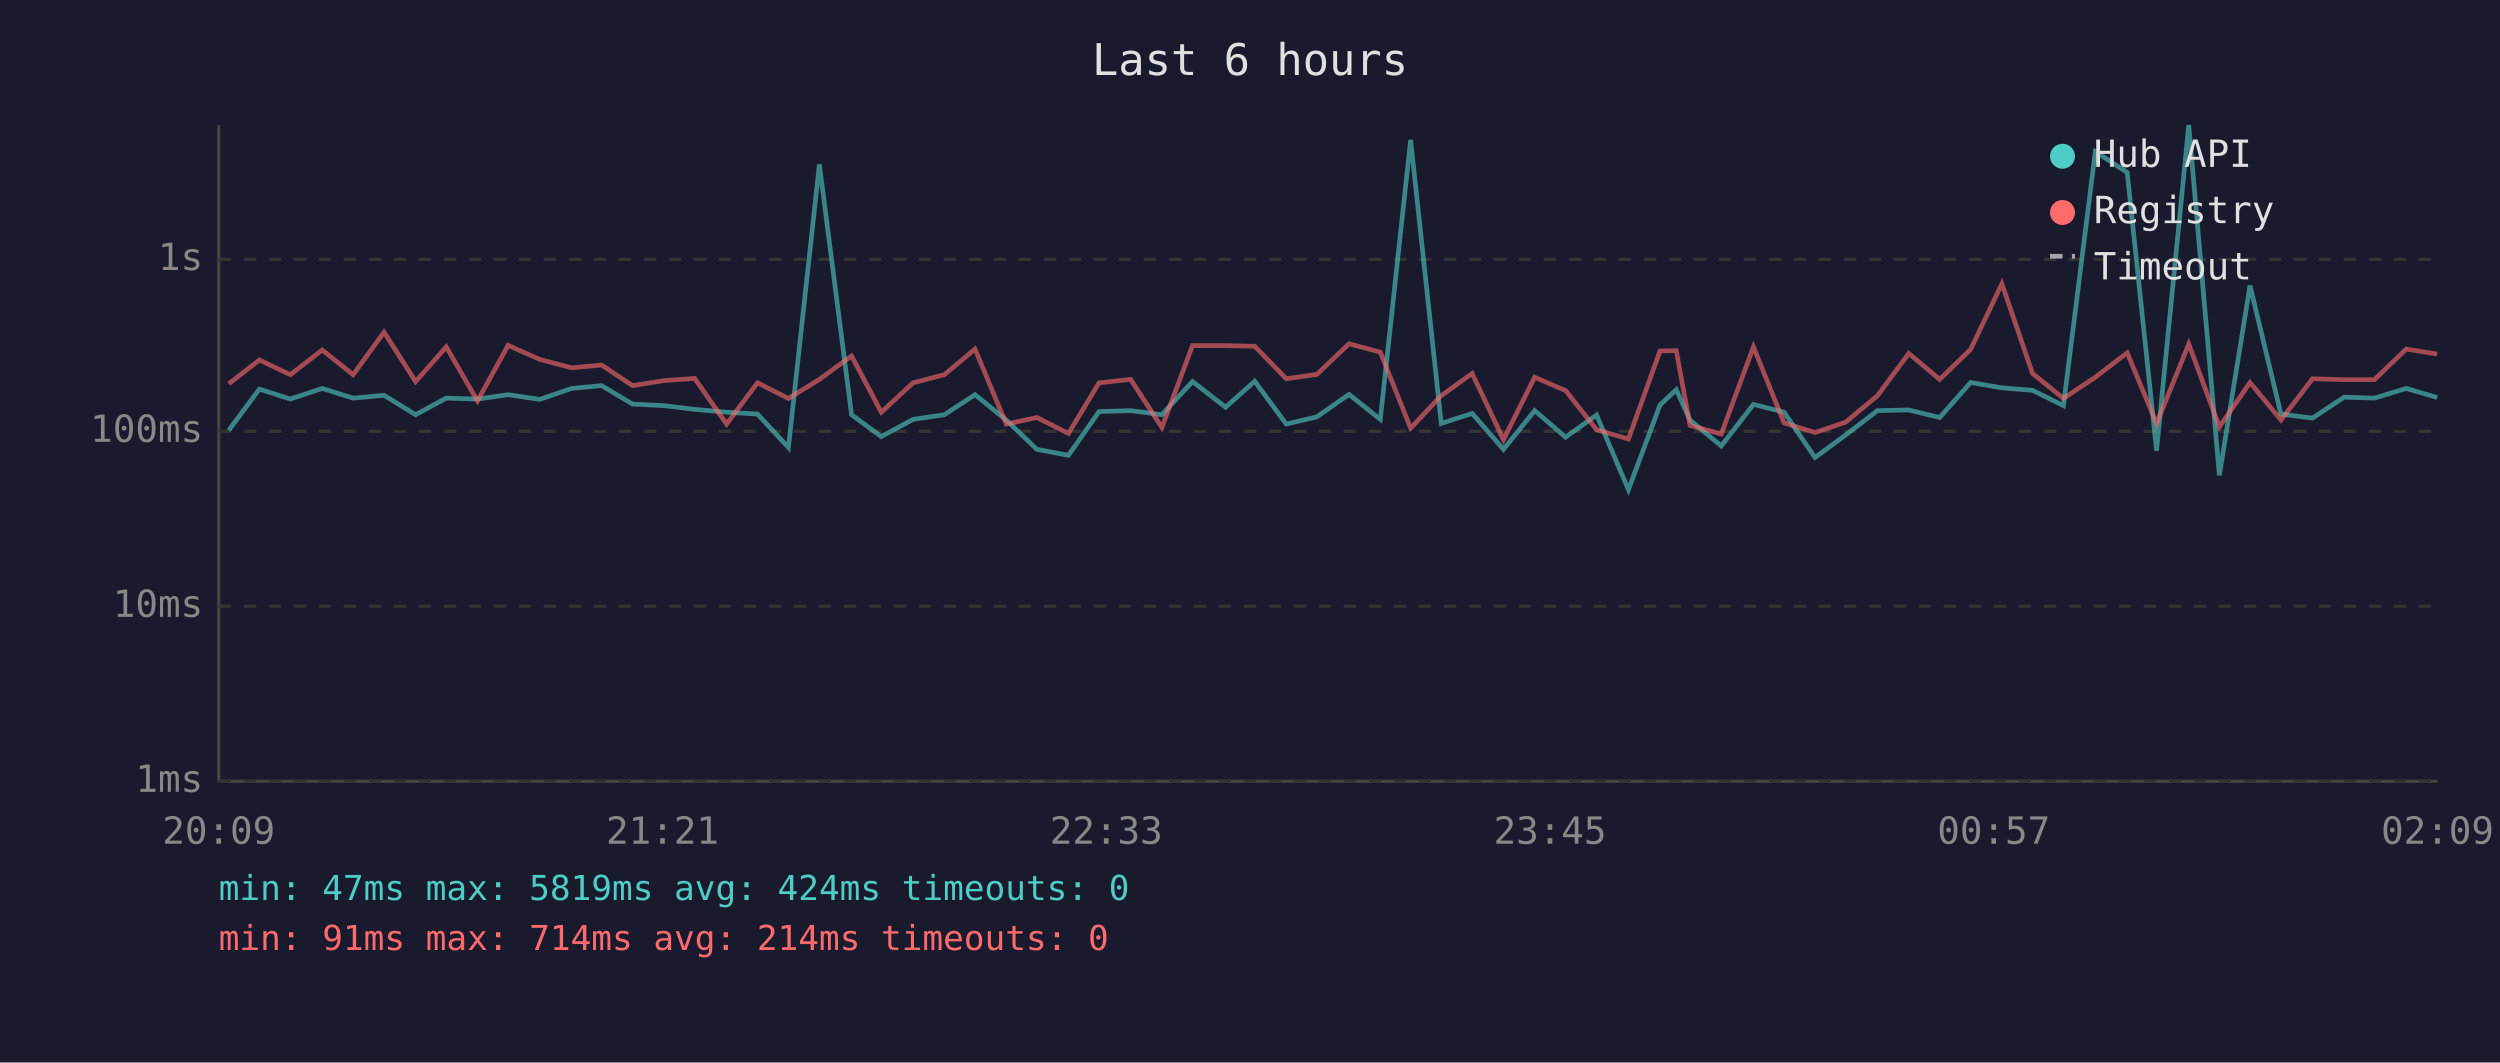
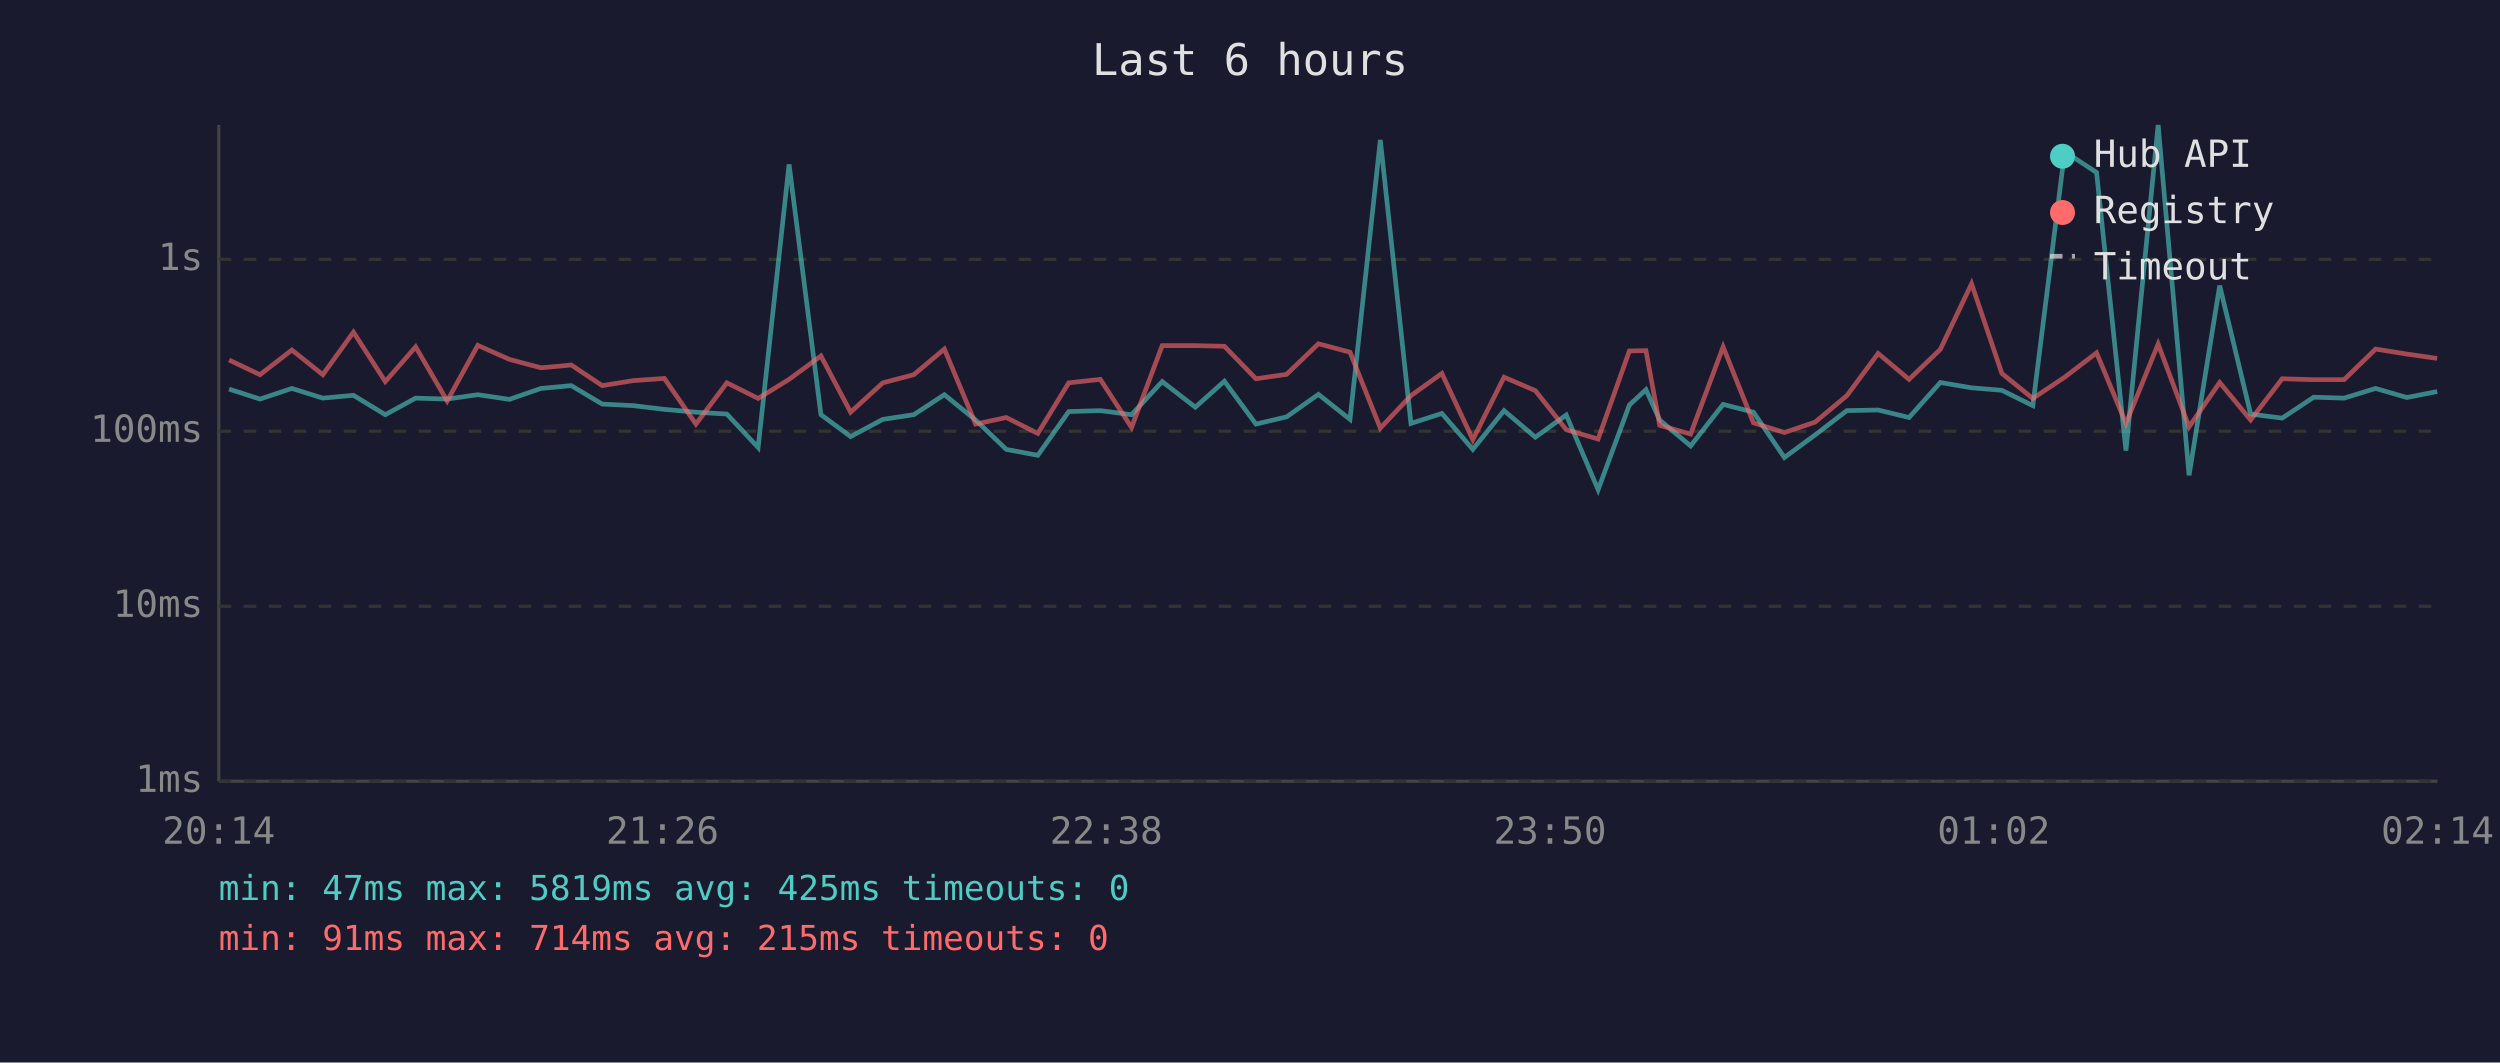
<svg xmlns="http://www.w3.org/2000/svg" viewBox="0 0 800 340" font-family="monospace" font-size="12">
  <rect width="800" height="340" fill="#1a1a2e" />
  <text x="400" y="24" fill="#e0e0e0" font-size="14" text-anchor="middle">Last 6 hours</text>
  <line x1="70" y1="40" x2="70" y2="250" stroke="#444" stroke-width="1" />
  <line x1="70" y1="250" x2="780" y2="250" stroke="#444" stroke-width="1" />
  <line x1="70" y1="250" x2="780" y2="250" stroke="#333" stroke-width="1" stroke-dasharray="4" />
  <text x="65" y="250" fill="#888" text-anchor="end" dominant-baseline="middle">1ms</text>
  <line x1="70" y1="194" x2="780" y2="194" stroke="#333" stroke-width="1" stroke-dasharray="4" />
  <text x="65" y="194" fill="#888" text-anchor="end" dominant-baseline="middle">10ms</text>
  <line x1="70" y1="138" x2="780" y2="138" stroke="#333" stroke-width="1" stroke-dasharray="4" />
  <text x="65" y="138" fill="#888" text-anchor="end" dominant-baseline="middle">100ms</text>
  <line x1="70" y1="83" x2="780" y2="83" stroke="#333" stroke-width="1" stroke-dasharray="4" />
  <text x="65" y="83" fill="#888" text-anchor="end" dominant-baseline="middle">1s</text>
-   <text x="70" y="270" fill="#888" text-anchor="middle">20:09</text>
-   <text x="212" y="270" fill="#888" text-anchor="middle">21:21</text>
-   <text x="354" y="270" fill="#888" text-anchor="middle">22:33</text>
-   <text x="496" y="270" fill="#888" text-anchor="middle">23:45</text>
-   <text x="638" y="270" fill="#888" text-anchor="middle">00:57</text>
-   <text x="780" y="270" fill="#888" text-anchor="middle">02:09</text>
-   <polyline points="73.2,137.7 83.0,124.5 92.9,127.7 103.1,124.3 113.0,127.4 122.9,126.5 133.0,132.7 142.8,127.4 152.8,127.7 162.6,126.3 172.7,127.8 182.9,124.3 192.5,123.4 202.4,129.3 212.4,129.8 222.3,131.0 232.5,131.9 242.4,132.5 252.3,143.2 262.2,52.6 272.5,132.7 282.0,139.7 292.2,134.2 302.2,132.7 312.0,126.3 322.0,134.4 331.8,143.8 341.9,145.7 351.7,131.7 361.8,131.4 371.8,132.7 381.6,122.1 392.2,130.3 401.5,122.0 411.6,135.7 421.4,133.4 431.7,126.2 441.7,134.2 451.4,44.8 461.2,135.5 471.1,132.3 481.1,143.8 491.1,131.4 501.0,139.9 510.9,132.8 521.1,156.7 531.2,129.6 536.4,124.7 540.8,134.4 550.8,142.7 561.1,129.4 570.9,131.9 580.8,146.4 590.6,139.2 600.8,131.4 610.8,131.2 620.7,133.6 630.6,122.4 640.6,124.1 650.4,124.9 660.3,129.8 670.5,48.5 680.7,55.2 690.1,144.2 700.4,40.0 710.2,152.1 720.0,91.4 729.9,132.5 740.0,133.8 750.1,127.1 759.8,127.4 770.0,124.3 779.9,127.2" fill="none" stroke="#4ecdc4" stroke-width="1.5" opacity="0.6" />
-   <polyline points="73.2,122.8 83.0,115.2 92.9,119.9 103.1,112.0 113.0,119.9 122.9,106.3 133.0,122.1 142.8,111.0 152.8,128.3 162.6,110.5 172.7,115.0 182.9,117.7 192.5,116.8 202.4,123.4 212.4,121.8 222.3,121.1 232.5,135.7 242.4,122.5 252.3,127.5 262.2,121.4 272.5,113.9 282.0,131.9 292.2,122.5 302.2,119.9 312.0,111.7 322.0,135.7 331.8,133.6 341.9,138.7 351.7,122.5 361.8,121.4 371.8,136.8 381.6,110.6 392.2,110.6 401.5,110.8 411.6,121.2 421.4,119.8 431.7,110.0 441.7,112.7 451.4,137.0 461.2,126.6 471.1,119.5 481.1,140.7 491.1,120.7 501.0,125.0 510.9,137.5 521.1,140.5 531.2,112.3 536.4,112.2 540.8,136.1 550.8,138.9 561.1,111.0 570.9,135.3 580.8,138.4 590.6,135.1 600.8,126.6 610.8,113.1 620.7,121.4 630.6,111.8 640.6,90.8 650.4,119.5 660.3,127.5 670.5,120.7 680.7,112.9 690.1,135.5 700.4,110.1 710.2,136.6 720.0,122.4 729.9,134.4 740.0,121.2 750.1,121.5 759.8,121.5 770.0,111.7 779.9,113.3" fill="none" stroke="#ff6b6b" stroke-width="1.5" opacity="0.6" />
+   <text x="70" y="270" fill="#888" text-anchor="middle">20:14</text>
+   <text x="212" y="270" fill="#888" text-anchor="middle">21:26</text>
+   <text x="354" y="270" fill="#888" text-anchor="middle">22:38</text>
+   <text x="496" y="270" fill="#888" text-anchor="middle">23:50</text>
+   <text x="638" y="270" fill="#888" text-anchor="middle">01:02</text>
+   <text x="780" y="270" fill="#888" text-anchor="middle">02:14</text>
+   <polyline points="73.3,124.5 83.2,127.7 93.4,124.3 103.3,127.4 113.1,126.5 123.3,132.7 133.0,127.4 143.1,127.7 152.9,126.3 163.0,127.8 173.1,124.3 182.8,123.4 192.7,129.3 202.6,129.8 212.6,131.0 222.7,131.9 232.6,132.5 242.6,143.2 252.5,52.6 262.7,132.7 272.2,139.7 282.5,134.2 292.4,132.7 302.2,126.3 312.2,134.4 322.0,143.8 332.1,145.7 342.0,131.7 352.1,131.4 362.1,132.7 371.9,122.1 382.5,130.3 391.8,122.0 401.9,135.7 411.7,133.4 421.9,126.2 432.0,134.2 441.7,44.8 451.5,135.5 461.4,132.3 471.3,143.8 481.3,131.4 491.3,139.9 501.2,132.8 511.4,156.7 521.4,129.6 526.7,124.7 531.1,134.4 541.0,142.7 551.4,129.4 561.1,131.9 571.0,146.4 580.8,139.2 591.0,131.4 601.0,131.2 610.9,133.6 620.9,122.4 630.9,124.1 640.6,124.9 650.5,129.8 660.7,48.5 670.9,55.2 680.3,144.2 690.6,40.0 700.5,152.1 710.3,91.4 720.2,132.5 730.3,133.8 740.4,127.1 750.1,127.4 760.2,124.3 770.2,127.2 779.9,125.3" fill="none" stroke="#4ecdc4" stroke-width="1.5" opacity="0.6" />
+   <polyline points="73.3,115.2 83.2,119.9 93.4,112.0 103.3,119.9 113.1,106.3 123.3,122.1 133.0,111.0 143.1,128.3 152.9,110.5 163.0,115.0 173.1,117.7 182.8,116.8 192.7,123.4 202.6,121.8 212.6,121.1 222.7,135.7 232.6,122.5 242.6,127.5 252.5,121.4 262.7,113.9 272.2,131.9 282.5,122.5 292.4,119.9 302.2,111.7 312.2,135.7 322.0,133.6 332.1,138.7 342.0,122.5 352.1,121.4 362.1,136.8 371.9,110.6 382.5,110.6 391.8,110.8 401.9,121.2 411.7,119.8 421.9,110.0 432.0,112.7 441.7,137.0 451.5,126.6 461.4,119.5 471.3,140.7 481.3,120.7 491.3,125.0 501.2,137.5 511.4,140.5 521.4,112.3 526.7,112.2 531.1,136.1 541.0,138.9 551.4,111.0 561.1,135.3 571.0,138.4 580.8,135.1 591.0,126.6 601.0,113.1 610.9,121.4 620.9,111.8 630.9,90.8 640.6,119.5 650.5,127.5 660.7,120.7 670.9,112.9 680.3,135.5 690.6,110.1 700.5,136.6 710.3,122.4 720.2,134.4 730.3,121.2 740.4,121.5 750.1,121.5 760.2,111.7 770.2,113.3 779.9,114.7" fill="none" stroke="#ff6b6b" stroke-width="1.5" opacity="0.6" />
  <circle cx="660" cy="50" r="4" fill="#4ecdc4" />
  <text x="670" y="50" fill="#e0e0e0" dominant-baseline="middle">Hub API</text>
  <circle cx="660" cy="68" r="4" fill="#ff6b6b" />
  <text x="670" y="68" fill="#e0e0e0" dominant-baseline="middle">Registry</text>
  <line x1="656" y1="82" x2="664" y2="82" stroke="#e0e0e0" stroke-width="1.5" stroke-dasharray="4,3" opacity="0.7" />
  <text x="670" y="86" fill="#e0e0e0" dominant-baseline="middle">Timeout</text>
-   <text x="70" y="288" fill="#4ecdc4" font-size="11">min: 47ms  max: 5819ms  avg: 424ms  timeouts: 0</text>
-   <text x="70" y="304" fill="#ff6b6b" font-size="11">min: 91ms  max: 714ms  avg: 214ms  timeouts: 0</text>
+   <text x="70" y="288" fill="#4ecdc4" font-size="11">min: 47ms  max: 5819ms  avg: 425ms  timeouts: 0</text>
+   <text x="70" y="304" fill="#ff6b6b" font-size="11">min: 91ms  max: 714ms  avg: 215ms  timeouts: 0</text>
</svg>
